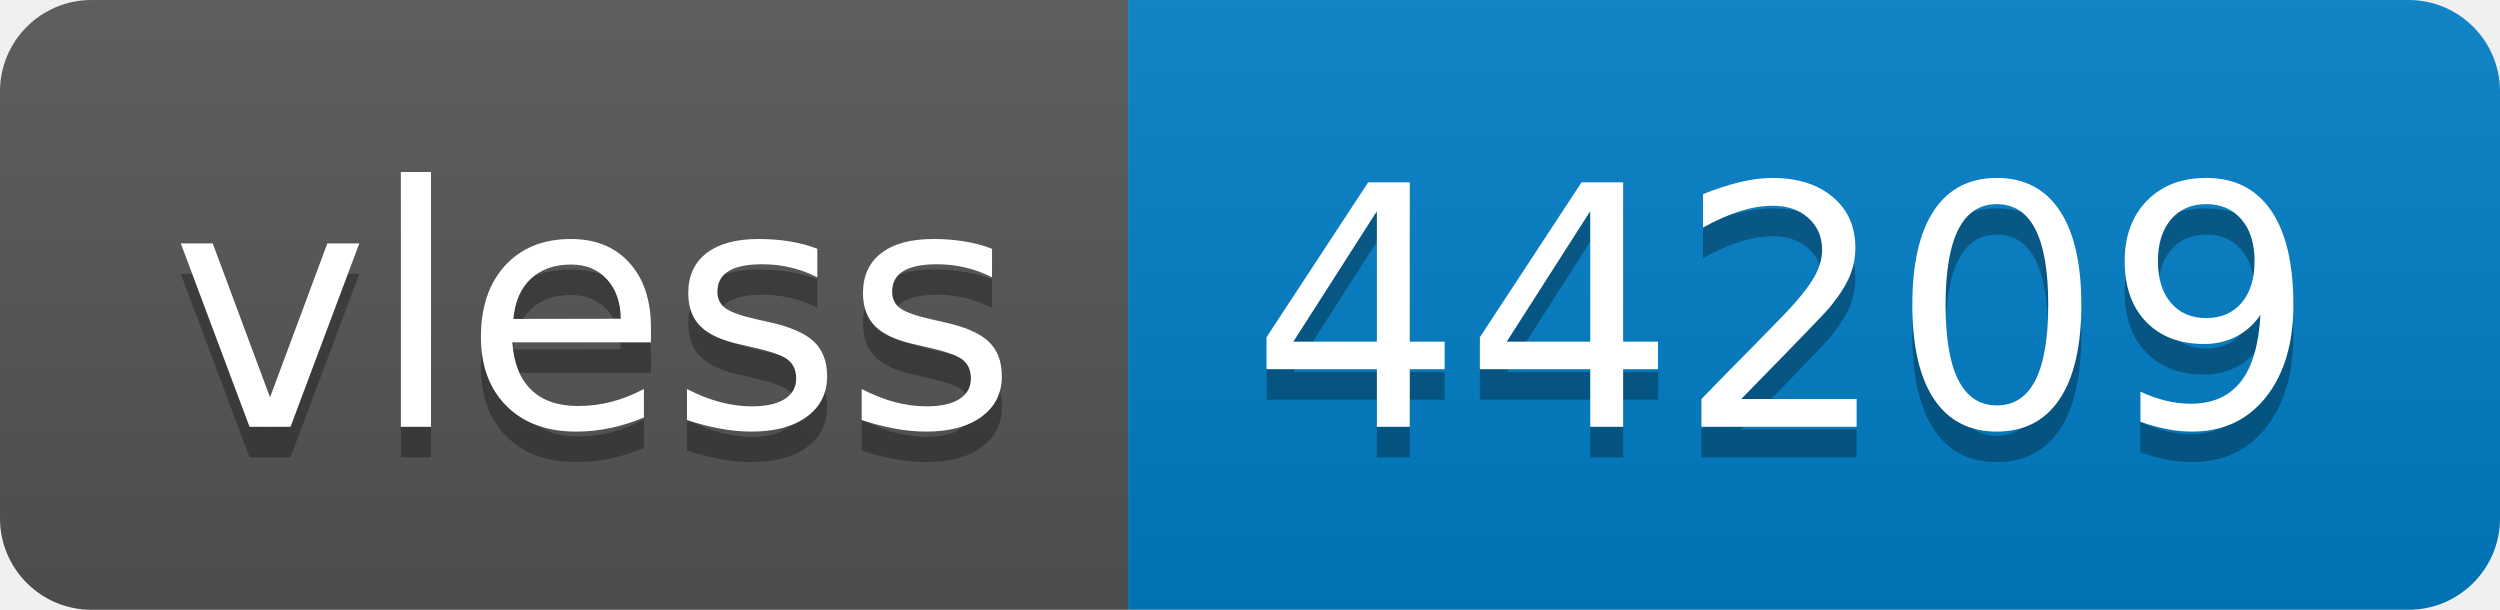
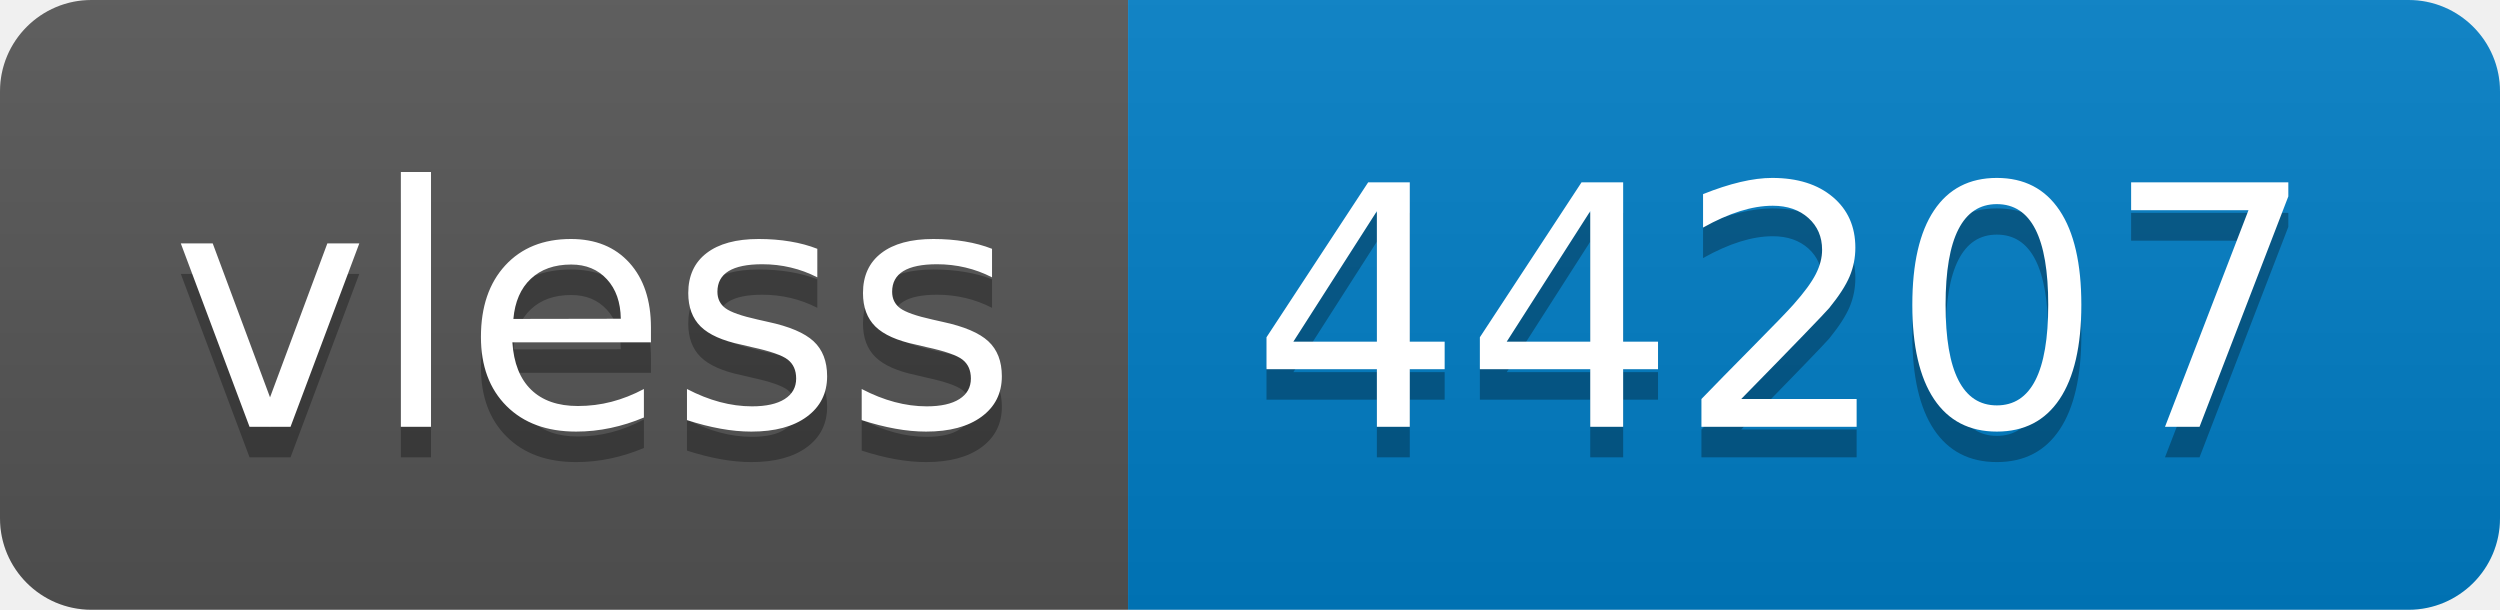
- <svg xmlns="http://www.w3.org/2000/svg" width="82" height="20" role="img" aria-label="vless: 44209">
+ <svg xmlns="http://www.w3.org/2000/svg" width="82" height="20" role="img" aria-label="vless: 44207">
  <linearGradient id="s" x2="0" y2="100%">
    <stop offset="0" stop-color="#bbb" stop-opacity=".1" />
    <stop offset="1" stop-opacity=".1" />
  </linearGradient>
  <clipPath id="r">
    <rect width="82" height="20" rx="3" fill="#fff" />
  </clipPath>
  <g clip-path="url(#r)">
    <rect width="37" height="20" fill="#555" />
    <rect x="37" width="45" height="20" fill="#007ec6" />
    <rect width="82" height="20" fill="url(#s)" />
  </g>
  <g fill="#fff" text-anchor="middle" font-family="Verdana,Geneva,DejaVu Sans,sans-serif" text-rendering="geometricPrecision" font-size="110">
    <text aria-hidden="true" x="195" y="150" fill="#010101" fill-opacity=".3" transform="scale(.1)" textLength="270">vless</text>
    <text x="195" y="140" transform="scale(.1)" fill="#fff" textLength="270">vless</text>
-     <text aria-hidden="true" x="585" y="150" fill="#010101" fill-opacity=".3" transform="scale(.1)" textLength="350">44209</text>
-     <text x="585" y="140" transform="scale(.1)" fill="#fff" textLength="350">44209</text>
+     <text aria-hidden="true" x="585" y="150" fill="#010101" fill-opacity=".3" transform="scale(.1)" textLength="350">44207</text>
+     <text x="585" y="140" transform="scale(.1)" fill="#fff" textLength="350">44207</text>
  </g>
</svg>
